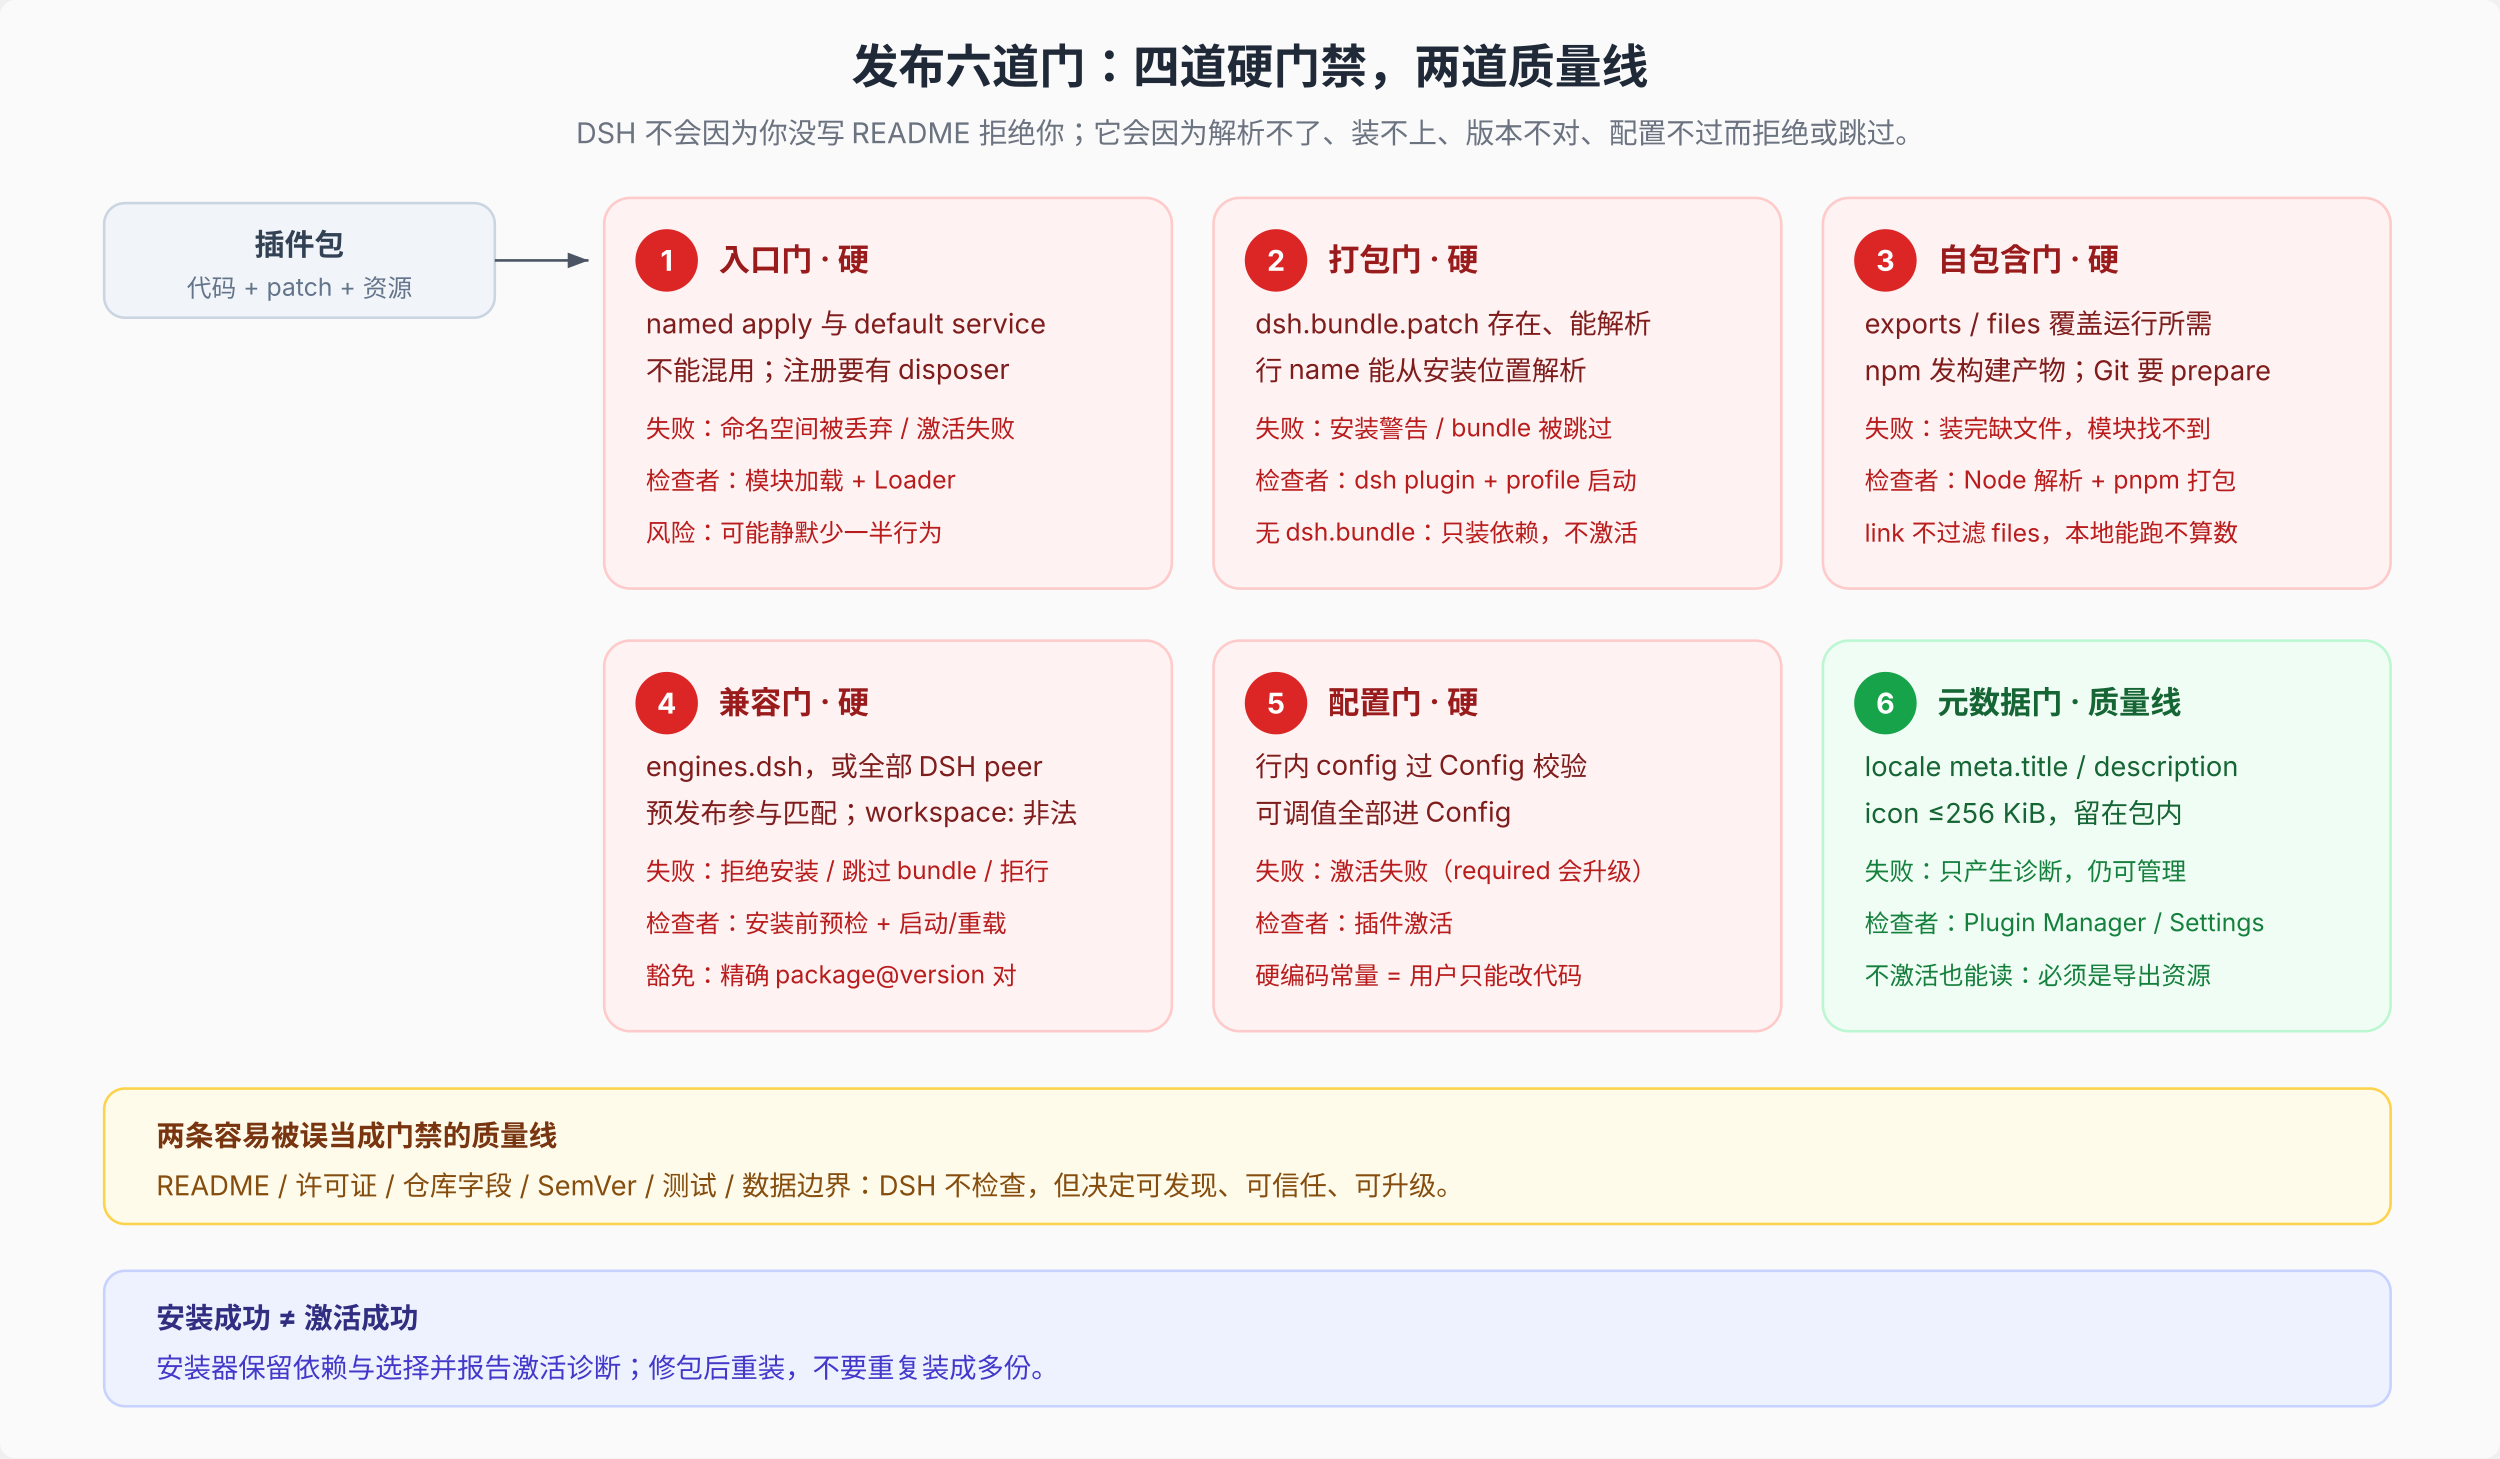
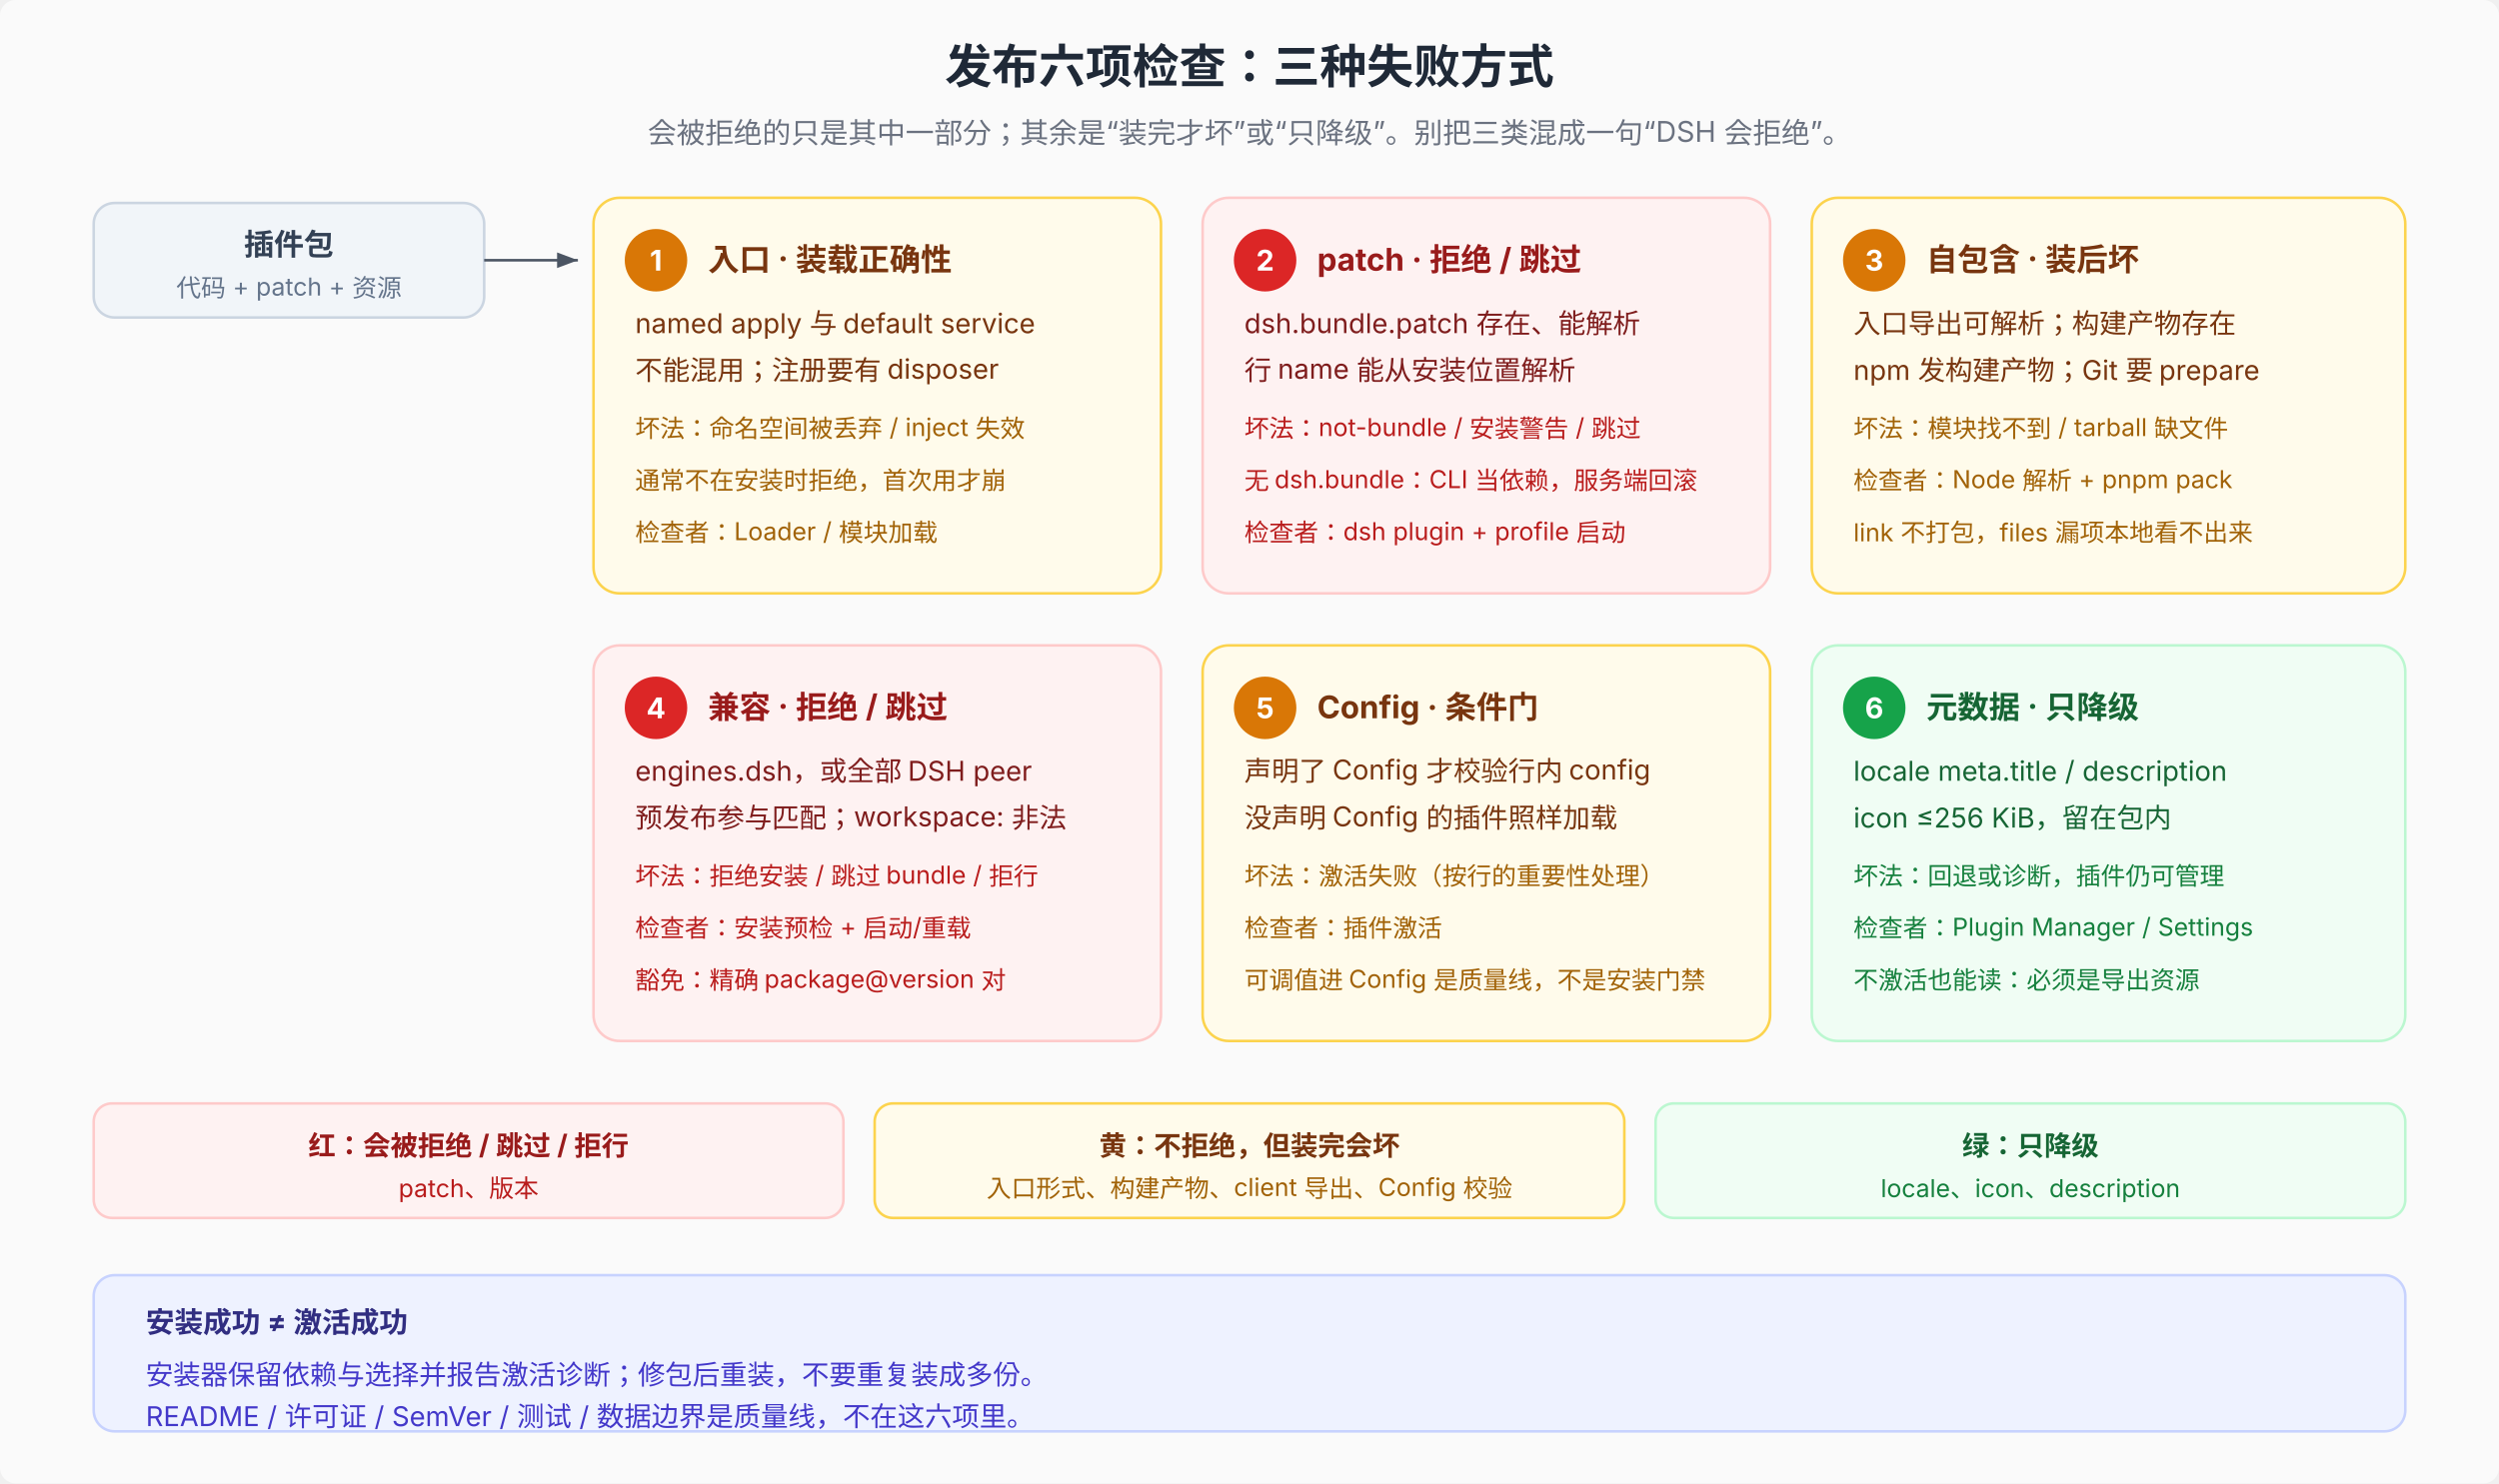
- <svg xmlns="http://www.w3.org/2000/svg" viewBox="0 0 960 560" font-family="system-ui, -apple-system, 'PingFang SC', 'Noto Sans SC', sans-serif" font-size="12">
+ <svg xmlns="http://www.w3.org/2000/svg" viewBox="0 0 960 570" font-family="system-ui, -apple-system, 'PingFang SC', 'Noto Sans SC', sans-serif" font-size="12">
  <defs>
    <marker id="arr24b" markerWidth="8" markerHeight="6" refX="8" refY="3" orient="auto">
      <path d="M0,0 L8,3 L0,6 Z" fill="#4b5563" />
    </marker>
  </defs>
-   <rect width="960" height="560" fill="#fafafa" rx="6" />
-   <text x="480" y="32" text-anchor="middle" font-size="18" font-weight="700" fill="#1f2937">发布六道门：四道硬门禁，两道质量线</text>
-   <text x="480" y="55" text-anchor="middle" font-size="11" fill="#6b7280">DSH 不会因为你没写 README 拒绝你；它会因为解析不了、装不上、版本不对、配置不过而拒绝或跳过。</text>
-   <rect x="40" y="78" width="150" height="44" rx="8" fill="#f1f5f9" stroke="#cbd5e1" />
-   <text x="115" y="98" text-anchor="middle" font-size="11.5" font-weight="700" fill="#334155">插件包</text>
-   <text x="115" y="114" text-anchor="middle" font-size="9.5" fill="#64748b">代码 + patch + 资源</text>
-   <line x1="190" y1="100" x2="226" y2="100" stroke="#4b5563" marker-end="url(#arr24b)" />
-   <rect x="232" y="76" width="218" height="150" rx="10" fill="#fef2f2" stroke="#fecaca" />
-   <circle cx="256" cy="100" r="12" fill="#dc2626" />
-   <text x="256" y="104" text-anchor="middle" font-size="11" font-weight="700" fill="#ffffff">1</text>
-   <text x="276" y="104" font-size="12" font-weight="700" fill="#991b1b">入口门 · 硬</text>
-   <text x="248" y="128" font-size="10.5" fill="#7f1d1d">named apply 与 default service</text>
-   <text x="248" y="146" font-size="10.5" fill="#7f1d1d">不能混用；注册要有 disposer</text>
-   <text x="248" y="168" font-size="9.5" fill="#b91c1c">失败：命名空间被丢弃 / 激活失败</text>
-   <text x="248" y="188" font-size="9.5" fill="#b91c1c">检查者：模块加载 + Loader</text>
-   <text x="248" y="208" font-size="9.5" fill="#b91c1c">风险：可能静默少一半行为</text>
-   <rect x="466" y="76" width="218" height="150" rx="10" fill="#fef2f2" stroke="#fecaca" />
-   <circle cx="490" cy="100" r="12" fill="#dc2626" />
-   <text x="490" y="104" text-anchor="middle" font-size="11" font-weight="700" fill="#ffffff">2</text>
-   <text x="510" y="104" font-size="12" font-weight="700" fill="#991b1b">打包门 · 硬</text>
-   <text x="482" y="128" font-size="10.5" fill="#7f1d1d">dsh.bundle.patch 存在、能解析</text>
-   <text x="482" y="146" font-size="10.5" fill="#7f1d1d">行 name 能从安装位置解析</text>
-   <text x="482" y="168" font-size="9.5" fill="#b91c1c">失败：安装警告 / bundle 被跳过</text>
-   <text x="482" y="188" font-size="9.5" fill="#b91c1c">检查者：dsh plugin + profile 启动</text>
-   <text x="482" y="208" font-size="9.5" fill="#b91c1c">无 dsh.bundle：只装依赖，不激活</text>
-   <rect x="700" y="76" width="218" height="150" rx="10" fill="#fef2f2" stroke="#fecaca" />
-   <circle cx="724" cy="100" r="12" fill="#dc2626" />
-   <text x="724" y="104" text-anchor="middle" font-size="11" font-weight="700" fill="#ffffff">3</text>
-   <text x="744" y="104" font-size="12" font-weight="700" fill="#991b1b">自包含门 · 硬</text>
-   <text x="716" y="128" font-size="10.5" fill="#7f1d1d">exports / files 覆盖运行所需</text>
-   <text x="716" y="146" font-size="10.5" fill="#7f1d1d">npm 发构建产物；Git 要 prepare</text>
-   <text x="716" y="168" font-size="9.5" fill="#b91c1c">失败：装完缺文件，模块找不到</text>
-   <text x="716" y="188" font-size="9.5" fill="#b91c1c">检查者：Node 解析 + pnpm 打包</text>
-   <text x="716" y="208" font-size="9.5" fill="#b91c1c">link 不过滤 files，本地能跑不算数</text>
-   <rect x="232" y="246" width="218" height="150" rx="10" fill="#fef2f2" stroke="#fecaca" />
-   <circle cx="256" cy="270" r="12" fill="#dc2626" />
-   <text x="256" y="274" text-anchor="middle" font-size="11" font-weight="700" fill="#ffffff">4</text>
-   <text x="276" y="274" font-size="12" font-weight="700" fill="#991b1b">兼容门 · 硬</text>
-   <text x="248" y="298" font-size="10.5" fill="#7f1d1d">engines.dsh，或全部 DSH peer</text>
-   <text x="248" y="316" font-size="10.5" fill="#7f1d1d">预发布参与匹配；workspace: 非法</text>
-   <text x="248" y="338" font-size="9.5" fill="#b91c1c">失败：拒绝安装 / 跳过 bundle / 拒行</text>
-   <text x="248" y="358" font-size="9.5" fill="#b91c1c">检查者：安装前预检 + 启动/重载</text>
-   <text x="248" y="378" font-size="9.5" fill="#b91c1c">豁免：精确 package@version 对</text>
-   <rect x="466" y="246" width="218" height="150" rx="10" fill="#fef2f2" stroke="#fecaca" />
-   <circle cx="490" cy="270" r="12" fill="#dc2626" />
-   <text x="490" y="274" text-anchor="middle" font-size="11" font-weight="700" fill="#ffffff">5</text>
-   <text x="510" y="274" font-size="12" font-weight="700" fill="#991b1b">配置门 · 硬</text>
-   <text x="482" y="298" font-size="10.5" fill="#7f1d1d">行内 config 过 Config 校验</text>
-   <text x="482" y="316" font-size="10.5" fill="#7f1d1d">可调值全部进 Config</text>
-   <text x="482" y="338" font-size="9.5" fill="#b91c1c">失败：激活失败（required 会升级）</text>
-   <text x="482" y="358" font-size="9.5" fill="#b91c1c">检查者：插件激活</text>
-   <text x="482" y="378" font-size="9.5" fill="#b91c1c">硬编码常量 = 用户只能改代码</text>
-   <rect x="700" y="246" width="218" height="150" rx="10" fill="#f0fdf4" stroke="#bbf7d0" />
-   <circle cx="724" cy="270" r="12" fill="#16a34a" />
-   <text x="724" y="274" text-anchor="middle" font-size="11" font-weight="700" fill="#ffffff">6</text>
-   <text x="744" y="274" font-size="12" font-weight="700" fill="#166534">元数据门 · 质量线</text>
-   <text x="716" y="298" font-size="10.5" fill="#166534">locale meta.title / description</text>
-   <text x="716" y="316" font-size="10.5" fill="#166534">icon ≤256 KiB，留在包内</text>
-   <text x="716" y="338" font-size="9.5" fill="#15803d">失败：只产生诊断，仍可管理</text>
-   <text x="716" y="358" font-size="9.5" fill="#15803d">检查者：Plugin Manager / Settings</text>
-   <text x="716" y="378" font-size="9.5" fill="#15803d">不激活也能读：必须是导出资源</text>
-   <rect x="40" y="418" width="878" height="52" rx="8" fill="#fffbeb" stroke="#fcd34d" />
-   <text x="60" y="440" font-size="11" font-weight="700" fill="#78350f">两条容易被误当成门禁的质量线</text>
-   <text x="60" y="459" font-size="10.5" fill="#854d0e">README / 许可证 / 仓库字段 / SemVer / 测试 / 数据边界：DSH 不检查，但决定可发现、可信任、可升级。</text>
-   <rect x="40" y="488" width="878" height="52" rx="8" fill="#eef2ff" stroke="#c7d2fe" />
-   <text x="60" y="510" font-size="11" font-weight="700" fill="#312e81">安装成功 ≠ 激活成功</text>
-   <text x="60" y="529" font-size="10.5" fill="#4338ca">安装器保留依赖与选择并报告激活诊断；修包后重装，不要重复装成多份。</text>
+   <rect width="960" height="570" fill="#fafafa" rx="6" />
+   <text x="480" y="32" text-anchor="middle" font-size="18" font-weight="700" fill="#1f2937">发布六项检查：三种失败方式</text>
+   <text x="480" y="55" text-anchor="middle" font-size="11" fill="#6b7280">会被拒绝的只是其中一部分；其余是“装完才坏”或“只降级”。别把三类混成一句“DSH 会拒绝”。</text>
+   <rect x="36" y="78" width="150" height="44" rx="8" fill="#f1f5f9" stroke="#cbd5e1" />
+   <text x="111" y="98" text-anchor="middle" font-size="11.5" font-weight="700" fill="#334155">插件包</text>
+   <text x="111" y="114" text-anchor="middle" font-size="9.5" fill="#64748b">代码 + patch + 资源</text>
+   <line x1="186" y1="100" x2="222" y2="100" stroke="#4b5563" marker-end="url(#arr24b)" />
+   <rect x="228" y="76" width="218" height="152" rx="10" fill="#fffbeb" stroke="#fcd34d" />
+   <circle cx="252" cy="100" r="12" fill="#d97706" />
+   <text x="252" y="104" text-anchor="middle" font-size="11" font-weight="700" fill="#ffffff">1</text>
+   <text x="272" y="104" font-size="12" font-weight="700" fill="#78350f">入口 · 装载正确性</text>
+   <text x="244" y="128" font-size="10.5" fill="#78350f">named apply 与 default service</text>
+   <text x="244" y="146" font-size="10.5" fill="#78350f">不能混用；注册要有 disposer</text>
+   <text x="244" y="168" font-size="9.5" fill="#a16207">坏法：命名空间被丢弃 / inject 失效</text>
+   <text x="244" y="188" font-size="9.5" fill="#a16207">通常不在安装时拒绝，首次用才崩</text>
+   <text x="244" y="208" font-size="9.5" fill="#a16207">检查者：Loader / 模块加载</text>
+   <rect x="462" y="76" width="218" height="152" rx="10" fill="#fef2f2" stroke="#fecaca" />
+   <circle cx="486" cy="100" r="12" fill="#dc2626" />
+   <text x="486" y="104" text-anchor="middle" font-size="11" font-weight="700" fill="#ffffff">2</text>
+   <text x="506" y="104" font-size="12" font-weight="700" fill="#991b1b">patch · 拒绝 / 跳过</text>
+   <text x="478" y="128" font-size="10.5" fill="#7f1d1d">dsh.bundle.patch 存在、能解析</text>
+   <text x="478" y="146" font-size="10.5" fill="#7f1d1d">行 name 能从安装位置解析</text>
+   <text x="478" y="168" font-size="9.5" fill="#b91c1c">坏法：not-bundle / 安装警告 / 跳过</text>
+   <text x="478" y="188" font-size="9.5" fill="#b91c1c">无 dsh.bundle：CLI 当依赖，服务端回滚</text>
+   <text x="478" y="208" font-size="9.5" fill="#b91c1c">检查者：dsh plugin + profile 启动</text>
+   <rect x="696" y="76" width="228" height="152" rx="10" fill="#fffbeb" stroke="#fcd34d" />
+   <circle cx="720" cy="100" r="12" fill="#d97706" />
+   <text x="720" y="104" text-anchor="middle" font-size="11" font-weight="700" fill="#ffffff">3</text>
+   <text x="740" y="104" font-size="12" font-weight="700" fill="#78350f">自包含 · 装后坏</text>
+   <text x="712" y="128" font-size="10.5" fill="#78350f">入口导出可解析；构建产物存在</text>
+   <text x="712" y="146" font-size="10.5" fill="#78350f">npm 发构建产物；Git 要 prepare</text>
+   <text x="712" y="168" font-size="9.5" fill="#a16207">坏法：模块找不到 / tarball 缺文件</text>
+   <text x="712" y="188" font-size="9.5" fill="#a16207">检查者：Node 解析 + pnpm pack</text>
+   <text x="712" y="208" font-size="9.5" fill="#a16207">link 不打包，files 漏项本地看不出来</text>
+   <rect x="228" y="248" width="218" height="152" rx="10" fill="#fef2f2" stroke="#fecaca" />
+   <circle cx="252" cy="272" r="12" fill="#dc2626" />
+   <text x="252" y="276" text-anchor="middle" font-size="11" font-weight="700" fill="#ffffff">4</text>
+   <text x="272" y="276" font-size="12" font-weight="700" fill="#991b1b">兼容 · 拒绝 / 跳过</text>
+   <text x="244" y="300" font-size="10.5" fill="#7f1d1d">engines.dsh，或全部 DSH peer</text>
+   <text x="244" y="318" font-size="10.5" fill="#7f1d1d">预发布参与匹配；workspace: 非法</text>
+   <text x="244" y="340" font-size="9.5" fill="#b91c1c">坏法：拒绝安装 / 跳过 bundle / 拒行</text>
+   <text x="244" y="360" font-size="9.5" fill="#b91c1c">检查者：安装预检 + 启动/重载</text>
+   <text x="244" y="380" font-size="9.5" fill="#b91c1c">豁免：精确 package@version 对</text>
+   <rect x="462" y="248" width="218" height="152" rx="10" fill="#fffbeb" stroke="#fcd34d" />
+   <circle cx="486" cy="272" r="12" fill="#d97706" />
+   <text x="486" y="276" text-anchor="middle" font-size="11" font-weight="700" fill="#ffffff">5</text>
+   <text x="506" y="276" font-size="12" font-weight="700" fill="#78350f">Config · 条件门</text>
+   <text x="478" y="300" font-size="10.5" fill="#78350f">声明了 Config 才校验行内 config</text>
+   <text x="478" y="318" font-size="10.5" fill="#78350f">没声明 Config 的插件照样加载</text>
+   <text x="478" y="340" font-size="9.5" fill="#a16207">坏法：激活失败（按行的重要性处理）</text>
+   <text x="478" y="360" font-size="9.5" fill="#a16207">检查者：插件激活</text>
+   <text x="478" y="380" font-size="9.5" fill="#a16207">可调值进 Config 是质量线，不是安装门禁</text>
+   <rect x="696" y="248" width="228" height="152" rx="10" fill="#f0fdf4" stroke="#bbf7d0" />
+   <circle cx="720" cy="272" r="12" fill="#16a34a" />
+   <text x="720" y="276" text-anchor="middle" font-size="11" font-weight="700" fill="#ffffff">6</text>
+   <text x="740" y="276" font-size="12" font-weight="700" fill="#166534">元数据 · 只降级</text>
+   <text x="712" y="300" font-size="10.5" fill="#166534">locale meta.title / description</text>
+   <text x="712" y="318" font-size="10.5" fill="#166534">icon ≤256 KiB，留在包内</text>
+   <text x="712" y="340" font-size="9.5" fill="#15803d">坏法：回退或诊断，插件仍可管理</text>
+   <text x="712" y="360" font-size="9.5" fill="#15803d">检查者：Plugin Manager / Settings</text>
+   <text x="712" y="380" font-size="9.5" fill="#15803d">不激活也能读：必须是导出资源</text>
+   <rect x="36" y="424" width="288" height="44" rx="7" fill="#fef2f2" stroke="#fecaca" />
+   <text x="180" y="444" text-anchor="middle" font-size="10.5" font-weight="700" fill="#991b1b">红：会被拒绝 / 跳过 / 拒行</text>
+   <text x="180" y="460" text-anchor="middle" font-size="9.5" fill="#b91c1c">patch、版本</text>
+   <rect x="336" y="424" width="288" height="44" rx="7" fill="#fffbeb" stroke="#fcd34d" />
+   <text x="480" y="444" text-anchor="middle" font-size="10.5" font-weight="700" fill="#78350f">黄：不拒绝，但装完会坏</text>
+   <text x="480" y="460" text-anchor="middle" font-size="9.5" fill="#a16207">入口形式、构建产物、client 导出、Config 校验</text>
+   <rect x="636" y="424" width="288" height="44" rx="7" fill="#f0fdf4" stroke="#bbf7d0" />
+   <text x="780" y="444" text-anchor="middle" font-size="10.5" font-weight="700" fill="#166534">绿：只降级</text>
+   <text x="780" y="460" text-anchor="middle" font-size="9.5" fill="#15803d">locale、icon、description</text>
+   <rect x="36" y="490" width="888" height="60" rx="8" fill="#eef2ff" stroke="#c7d2fe" />
+   <text x="56" y="512" font-size="11" font-weight="700" fill="#312e81">安装成功 ≠ 激活成功</text>
+   <text x="56" y="532" font-size="10.5" fill="#4338ca">安装器保留依赖与选择并报告激活诊断；修包后重装，不要重复装成多份。</text>
+   <text x="56" y="548" font-size="10.5" fill="#4338ca">README / 许可证 / SemVer / 测试 / 数据边界是质量线，不在这六项里。</text>
</svg>
